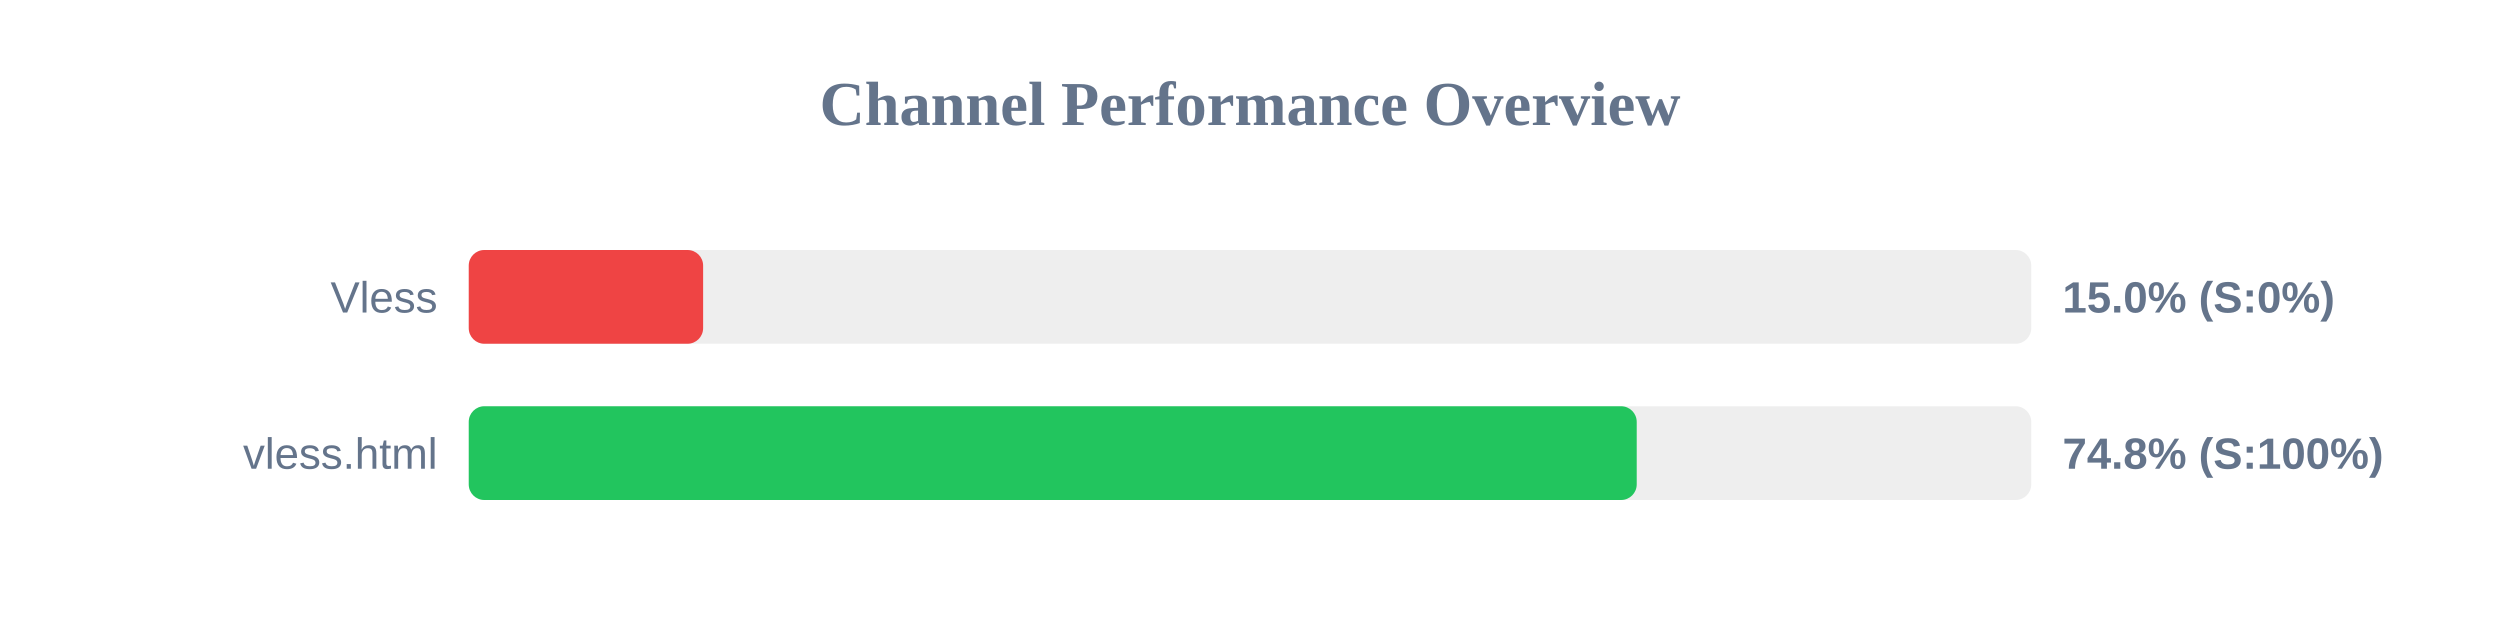
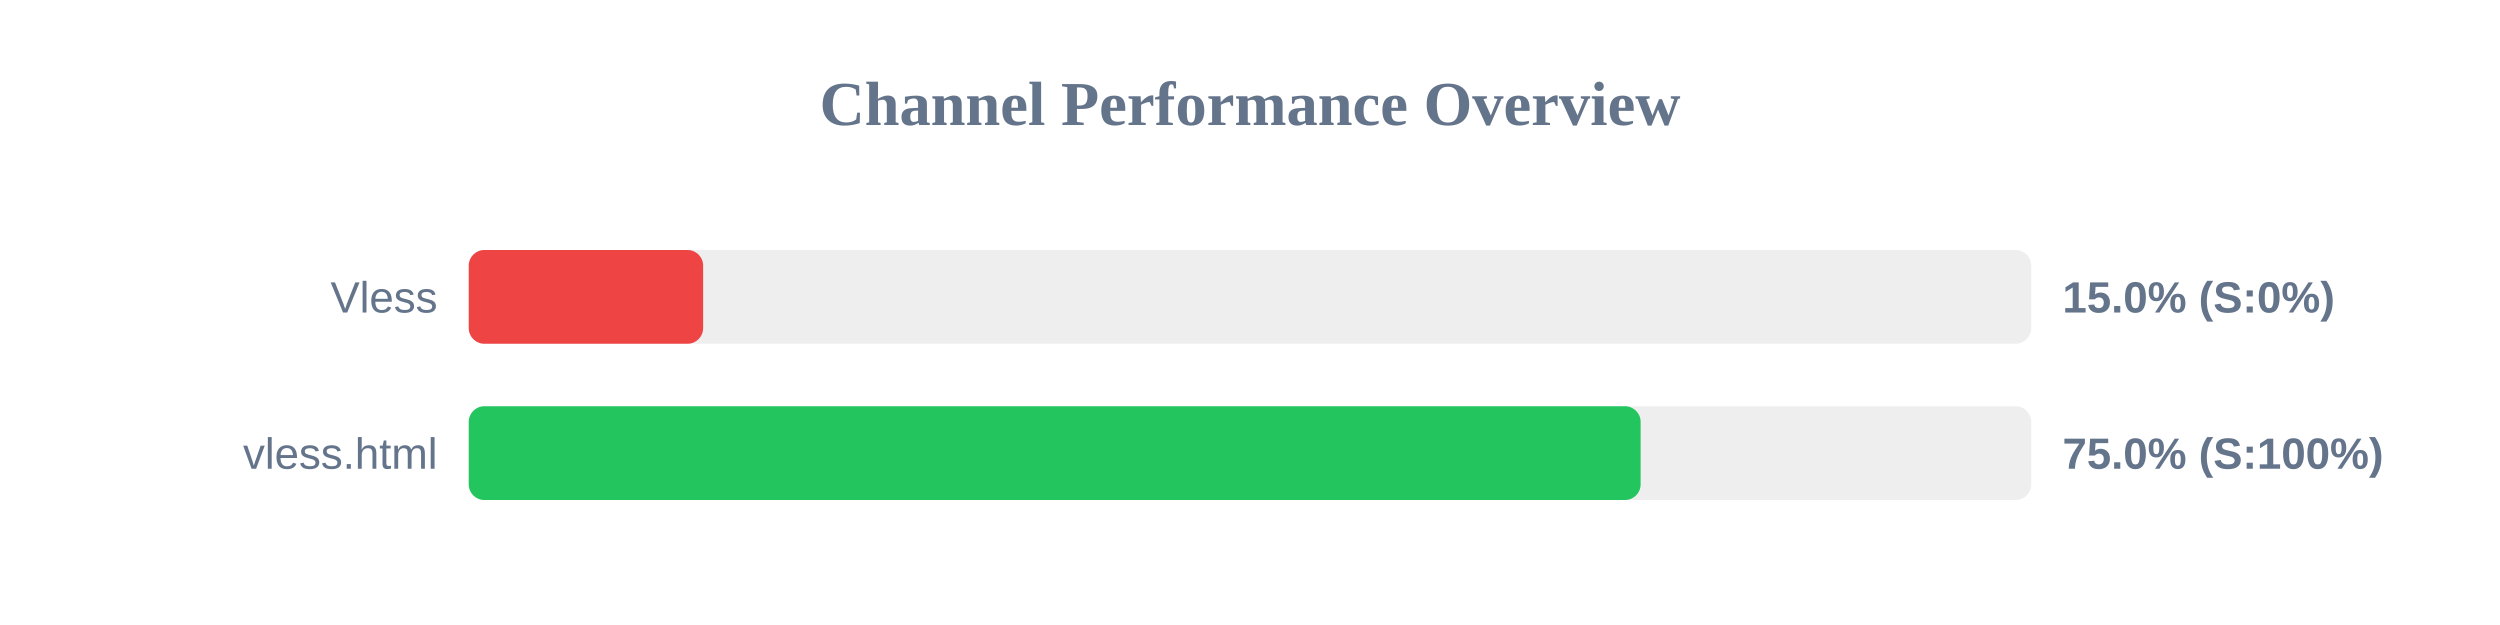
<svg xmlns="http://www.w3.org/2000/svg" width="800" height="200" version="1.1">
  <style>
        .row { font: 14px Arial; fill: #64748b; }
        .score { font: bold 14px Arial; fill: #64748b; }
    </style>
  <text x="400" y="40" text-anchor="middle" font-size="20px" font-weight="bold" fill="#64748b">Channel Performance Overview</text>
  <rect x="150" y="80" width="500" height="30" fill="#eee" rx="5" />
  <rect x="150" y="80" width="75.0" height="30" fill="#ef4444" rx="5" />
  <text x="140" y="100" text-anchor="end" class="row">Vless</text>
  <text x="660" y="100" text-anchor="start" class="score">15.0% (S:0%)</text>
  <rect x="150" y="130" width="500" height="30" fill="#eee" rx="5" />
-   <rect x="150" y="130" width="373.75" height="30" fill="#22c55e" rx="5" />
+   <rect x="150" y="130" width="375.0" height="30" fill="#22c55e" rx="5" />
  <text x="140" y="150" text-anchor="end" class="row">vless.html</text>
-   <text x="660" y="150" text-anchor="start" class="score">74.8% (S:100%)</text>
+   <text x="660" y="150" text-anchor="start" class="score">75.0% (S:100%)</text>
</svg>
